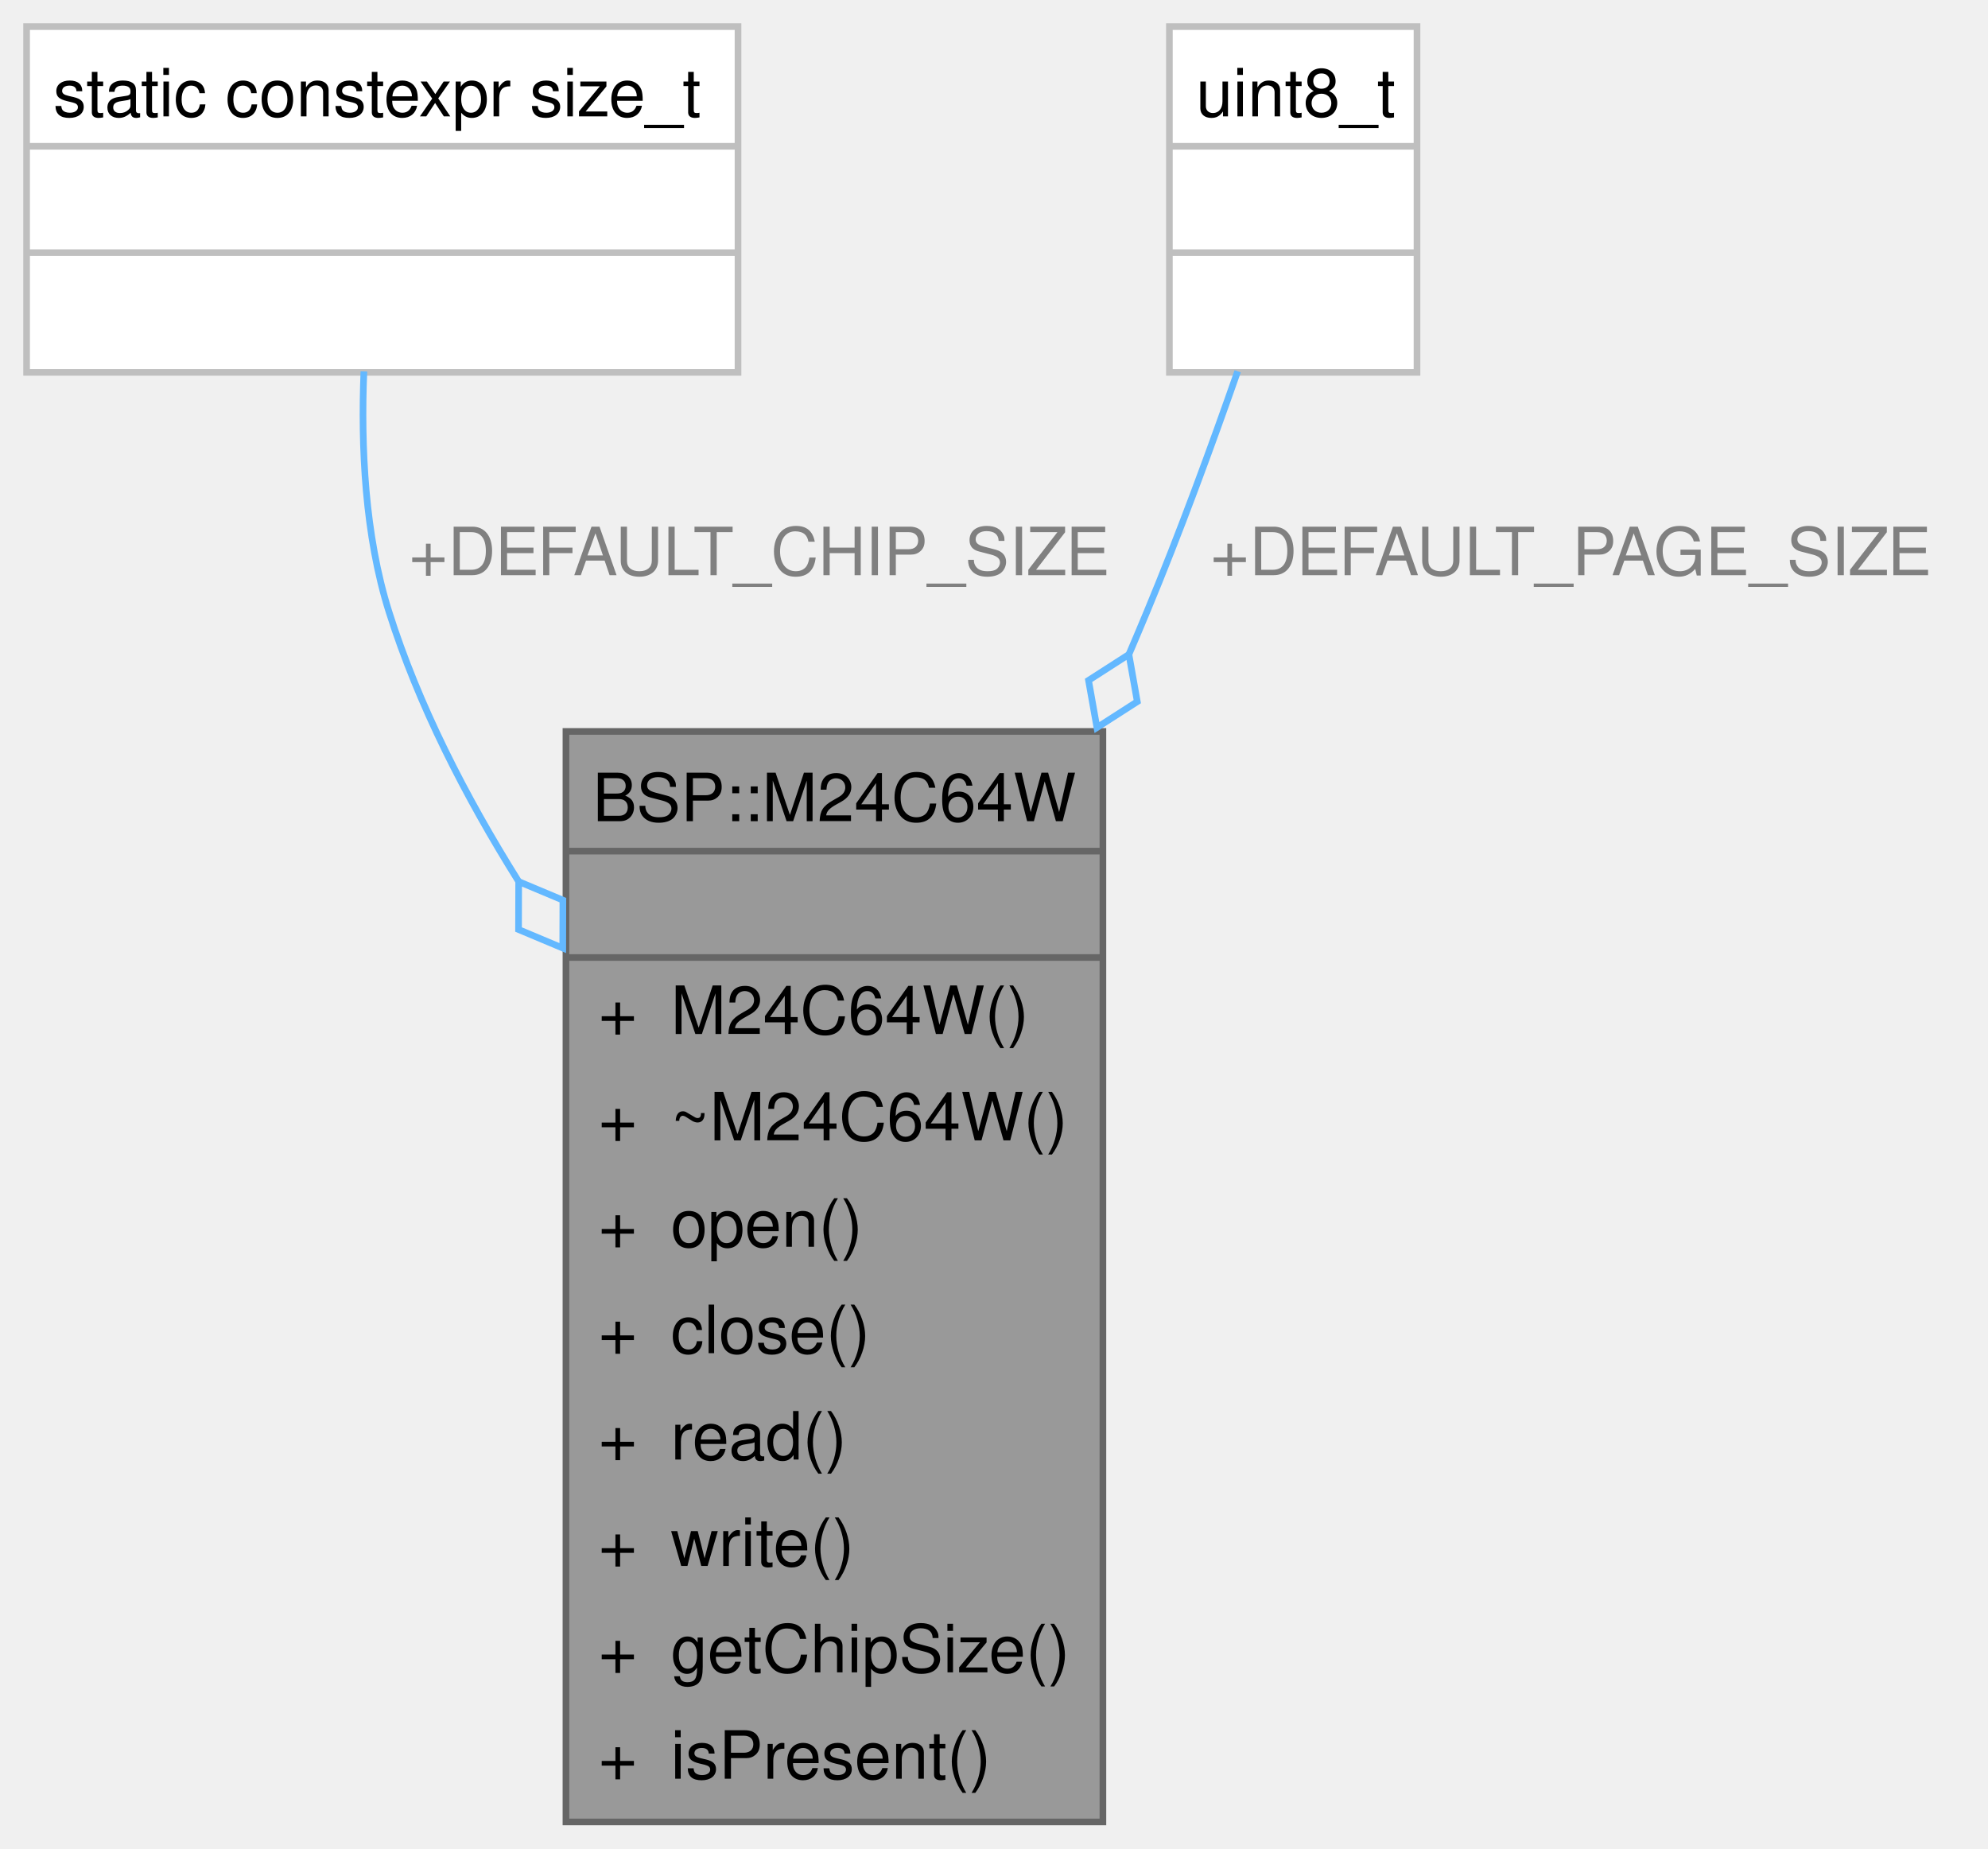
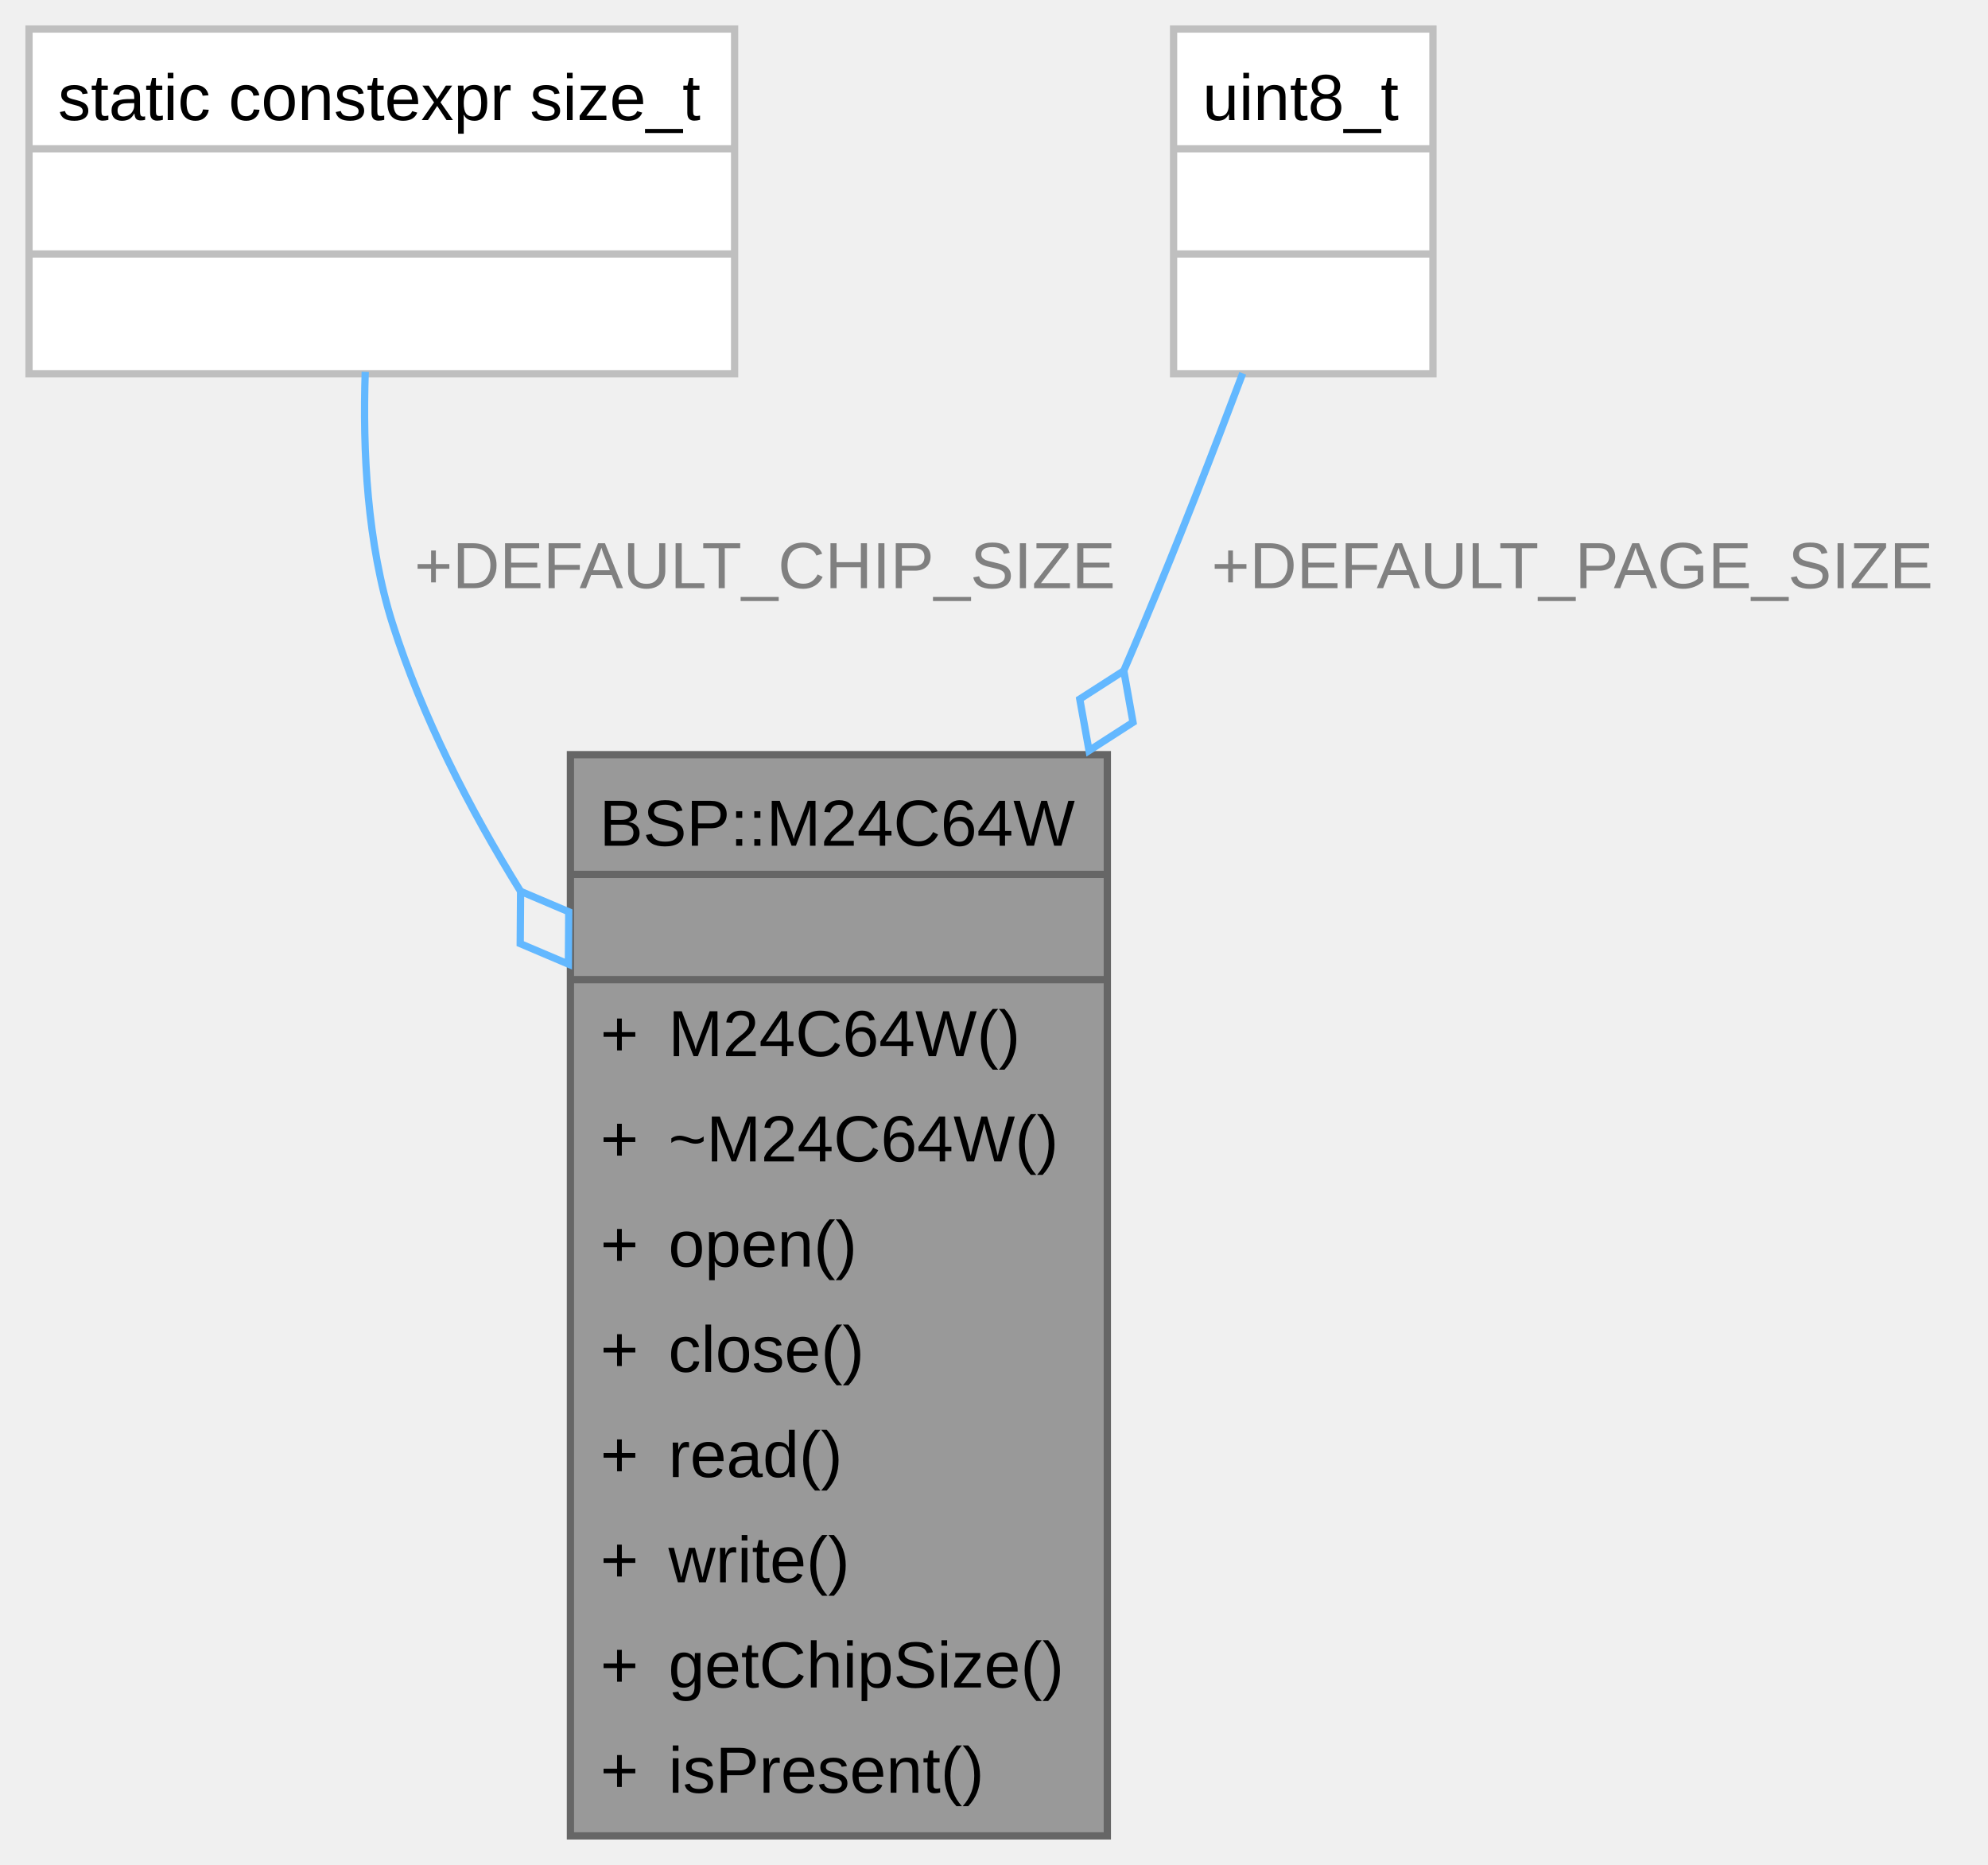
- <svg xmlns="http://www.w3.org/2000/svg" xmlns:xlink="http://www.w3.org/1999/xlink" width="299pt" height="278pt" viewBox="0.00 0.00 299.00 278.00">
-   <g id="graph0" class="graph" transform="scale(1 1) rotate(0) translate(4 274)">
+ <svg xmlns="http://www.w3.org/2000/svg" xmlns:xlink="http://www.w3.org/1999/xlink" width="274pt" height="257pt" viewBox="0.00 0.00 274.00 257.00">
+   <g id="graph0" class="graph" transform="scale(1 1) rotate(0) translate(4 253)">
    <g id="Node000001" class="node">
      <g id="a_Node000001">
        <a xlink:title="EEPROM driver for M24C64W device.">
-           <polygon fill="#999999" stroke="none" points="161.88,-164 81.12,-164 81.12,0 161.88,0 161.88,-164" />
-           <text xml:space="preserve" text-anchor="start" x="85.12" y="-150.5" font-family="Helvetica,sans-Serif" font-size="10.00">BSP::M24C64W</text>
-           <text xml:space="preserve" text-anchor="start" x="120" y="-134.5" font-family="Helvetica,sans-Serif" font-size="10.00"> </text>
-           <text xml:space="preserve" text-anchor="start" x="86" y="-118.5" font-family="Helvetica,sans-Serif" font-size="10.00">+</text>
-           <text xml:space="preserve" text-anchor="start" x="96.88" y="-118.5" font-family="Helvetica,sans-Serif" font-size="10.00">M24C64W()</text>
-           <text xml:space="preserve" text-anchor="start" x="86" y="-102.5" font-family="Helvetica,sans-Serif" font-size="10.00">+</text>
-           <text xml:space="preserve" text-anchor="start" x="96.88" y="-102.5" font-family="Helvetica,sans-Serif" font-size="10.00">~M24C64W()</text>
-           <text xml:space="preserve" text-anchor="start" x="86" y="-86.5" font-family="Helvetica,sans-Serif" font-size="10.00">+</text>
-           <text xml:space="preserve" text-anchor="start" x="96.88" y="-86.5" font-family="Helvetica,sans-Serif" font-size="10.00">open()</text>
-           <text xml:space="preserve" text-anchor="start" x="86" y="-70.5" font-family="Helvetica,sans-Serif" font-size="10.00">+</text>
-           <text xml:space="preserve" text-anchor="start" x="96.88" y="-70.5" font-family="Helvetica,sans-Serif" font-size="10.00">close()</text>
-           <text xml:space="preserve" text-anchor="start" x="86" y="-54.5" font-family="Helvetica,sans-Serif" font-size="10.00">+</text>
-           <text xml:space="preserve" text-anchor="start" x="96.88" y="-54.5" font-family="Helvetica,sans-Serif" font-size="10.00">read()</text>
-           <text xml:space="preserve" text-anchor="start" x="86" y="-38.5" font-family="Helvetica,sans-Serif" font-size="10.00">+</text>
-           <text xml:space="preserve" text-anchor="start" x="96.88" y="-38.5" font-family="Helvetica,sans-Serif" font-size="10.00">write()</text>
-           <text xml:space="preserve" text-anchor="start" x="86" y="-22.5" font-family="Helvetica,sans-Serif" font-size="10.00">+</text>
-           <text xml:space="preserve" text-anchor="start" x="96.88" y="-22.5" font-family="Helvetica,sans-Serif" font-size="10.00">getChipSize()</text>
-           <text xml:space="preserve" text-anchor="start" x="86" y="-6.5" font-family="Helvetica,sans-Serif" font-size="10.00">+</text>
-           <text xml:space="preserve" text-anchor="start" x="96.88" y="-6.5" font-family="Helvetica,sans-Serif" font-size="10.00">isPresent()</text>
-           <polygon fill="#666666" stroke="#666666" points="81.12,-146 81.12,-146 161.88,-146 161.88,-146 81.12,-146" />
-           <polygon fill="#666666" stroke="#666666" points="81.12,-130 81.12,-130 161.88,-130 161.88,-130 81.12,-130" />
-           <polygon fill="none" stroke="#666666" points="81.12,0 81.12,-164 161.88,-164 161.88,0 81.12,0" />
+           <polygon fill="#999999" stroke="none" points="148.62,-149 74.62,-149 74.62,0 148.62,0 148.62,-149" />
+           <text xml:space="preserve" text-anchor="start" x="78.62" y="-136.45" font-family="Arial" font-size="9.00">BSP::M24C64W</text>
+           <text xml:space="preserve" text-anchor="start" x="110.5" y="-121.95" font-family="Arial" font-size="9.00"> </text>
+           <text xml:space="preserve" text-anchor="start" x="78.75" y="-107.45" font-family="Arial" font-size="9.00">+</text>
+           <text xml:space="preserve" text-anchor="start" x="88.12" y="-107.45" font-family="Arial" font-size="9.00">M24C64W()</text>
+           <text xml:space="preserve" text-anchor="start" x="78.75" y="-92.95" font-family="Arial" font-size="9.00">+</text>
+           <text xml:space="preserve" text-anchor="start" x="88.12" y="-92.95" font-family="Arial" font-size="9.00">~M24C64W()</text>
+           <text xml:space="preserve" text-anchor="start" x="78.75" y="-78.45" font-family="Arial" font-size="9.00">+</text>
+           <text xml:space="preserve" text-anchor="start" x="88.12" y="-78.45" font-family="Arial" font-size="9.00">open()</text>
+           <text xml:space="preserve" text-anchor="start" x="78.75" y="-63.95" font-family="Arial" font-size="9.00">+</text>
+           <text xml:space="preserve" text-anchor="start" x="88.12" y="-63.95" font-family="Arial" font-size="9.00">close()</text>
+           <text xml:space="preserve" text-anchor="start" x="78.75" y="-49.45" font-family="Arial" font-size="9.00">+</text>
+           <text xml:space="preserve" text-anchor="start" x="88.12" y="-49.45" font-family="Arial" font-size="9.00">read()</text>
+           <text xml:space="preserve" text-anchor="start" x="78.75" y="-34.95" font-family="Arial" font-size="9.00">+</text>
+           <text xml:space="preserve" text-anchor="start" x="88.12" y="-34.95" font-family="Arial" font-size="9.00">write()</text>
+           <text xml:space="preserve" text-anchor="start" x="78.75" y="-20.45" font-family="Arial" font-size="9.00">+</text>
+           <text xml:space="preserve" text-anchor="start" x="88.12" y="-20.45" font-family="Arial" font-size="9.00">getChipSize()</text>
+           <text xml:space="preserve" text-anchor="start" x="78.75" y="-5.95" font-family="Arial" font-size="9.00">+</text>
+           <text xml:space="preserve" text-anchor="start" x="88.12" y="-5.95" font-family="Arial" font-size="9.00">isPresent()</text>
+           <polygon fill="#666666" stroke="#666666" points="74.62,-132.5 74.62,-132.5 148.62,-132.5 148.62,-132.5 74.62,-132.5" />
+           <polygon fill="#666666" stroke="#666666" points="74.62,-118 74.62,-118 148.62,-118 148.62,-118 74.62,-118" />
+           <polygon fill="none" stroke="#666666" points="74.62,0 74.62,-149 148.62,-149 148.62,0 74.62,0" />
        </a>
      </g>
    </g>
    <g id="Node000002" class="node">
      <g id="a_Node000002">
        <a xlink:title=" ">
-           <polygon fill="white" stroke="none" points="107,-270 0,-270 0,-218 107,-218 107,-270" />
-           <text xml:space="preserve" text-anchor="start" x="4" y="-256.5" font-family="Helvetica,sans-Serif" font-size="10.00">static constexpr size_t</text>
-           <text xml:space="preserve" text-anchor="start" x="52" y="-240.5" font-family="Helvetica,sans-Serif" font-size="10.00"> </text>
-           <text xml:space="preserve" text-anchor="start" x="52" y="-224.5" font-family="Helvetica,sans-Serif" font-size="10.00"> </text>
-           <polygon fill="#bfbfbf" stroke="#bfbfbf" points="0,-252 0,-252 107,-252 107,-252 0,-252" />
-           <polygon fill="#bfbfbf" stroke="#bfbfbf" points="0,-236 0,-236 107,-236 107,-236 0,-236" />
-           <polygon fill="none" stroke="#bfbfbf" points="0,-218 0,-270 107,-270 107,-218 0,-218" />
+           <polygon fill="white" stroke="none" points="97.25,-249 0,-249 0,-201.5 97.25,-201.5 97.25,-249" />
+           <text xml:space="preserve" text-anchor="start" x="4" y="-236.45" font-family="Arial" font-size="9.00">static constexpr size_t</text>
+           <text xml:space="preserve" text-anchor="start" x="47.5" y="-221.95" font-family="Arial" font-size="9.00"> </text>
+           <text xml:space="preserve" text-anchor="start" x="47.5" y="-207.45" font-family="Arial" font-size="9.00"> </text>
+           <polygon fill="#bfbfbf" stroke="#bfbfbf" points="0,-232.5 0,-232.5 97.25,-232.5 97.25,-232.5 0,-232.5" />
+           <polygon fill="#bfbfbf" stroke="#bfbfbf" points="0,-218 0,-218 97.25,-218 97.25,-218 0,-218" />
+           <polygon fill="none" stroke="#bfbfbf" points="0,-201.5 0,-249 97.25,-249 97.25,-201.5 0,-201.5" />
        </a>
      </g>
    </g>
    <g id="edge1_Node000001_Node000002" class="edge">
      <g id="a_edge1_Node000001_Node000002">
        <a xlink:title=" ">
-           <path fill="none" stroke="#63b8ff" d="M50.73,-218.14C50.27,-206.87 50.87,-193.51 54.5,-182 58.92,-167.99 66.02,-154.17 73.97,-141.49" />
-           <polygon fill="none" stroke="#63b8ff" points="74.01,-141.42 73.99,-134.21 80.64,-131.42 80.66,-138.63 74.01,-141.42" />
+           <path fill="none" stroke="#63b8ff" d="M46.34,-201.75C45.97,-190.99 46.59,-178.08 50.12,-167 54.18,-154.29 60.59,-141.71 67.77,-130.14" />
+           <polygon fill="none" stroke="#63b8ff" points="67.75,-130.17 67.7,-122.96 74.34,-120.14 74.39,-127.35 67.75,-130.17" />
        </a>
      </g>
-       <text xml:space="preserve" text-anchor="start" x="57.5" y="-187.5" font-family="Helvetica,sans-Serif" font-size="10.00" fill="grey">+DEFAULT_CHIP_SIZE</text>
+       <text xml:space="preserve" text-anchor="start" x="53.12" y="-171.95" font-family="Arial" font-size="9.00" fill="grey">+DEFAULT_CHIP_SIZE</text>
    </g>
    <g id="Node000003" class="node">
      <g id="a_Node000003">
        <a xlink:title=" ">
-           <polygon fill="white" stroke="none" points="209.12,-270 171.88,-270 171.88,-218 209.12,-218 209.12,-270" />
-           <text xml:space="preserve" text-anchor="start" x="175.88" y="-256.5" font-family="Helvetica,sans-Serif" font-size="10.00">uint8_t</text>
-           <text xml:space="preserve" text-anchor="start" x="189" y="-240.5" font-family="Helvetica,sans-Serif" font-size="10.00"> </text>
-           <text xml:space="preserve" text-anchor="start" x="189" y="-224.5" font-family="Helvetica,sans-Serif" font-size="10.00"> </text>
-           <polygon fill="#bfbfbf" stroke="#bfbfbf" points="171.88,-252 171.88,-252 209.12,-252 209.12,-252 171.88,-252" />
-           <polygon fill="#bfbfbf" stroke="#bfbfbf" points="171.88,-236 171.88,-236 209.12,-236 209.12,-236 171.88,-236" />
-           <polygon fill="none" stroke="#bfbfbf" points="171.88,-218 171.88,-270 209.12,-270 209.12,-218 171.88,-218" />
+           <polygon fill="white" stroke="none" points="193.5,-249 157.75,-249 157.75,-201.5 193.5,-201.5 193.5,-249" />
+           <text xml:space="preserve" text-anchor="start" x="161.75" y="-236.45" font-family="Arial" font-size="9.00">uint8_t</text>
+           <text xml:space="preserve" text-anchor="start" x="174.5" y="-221.95" font-family="Arial" font-size="9.00"> </text>
+           <text xml:space="preserve" text-anchor="start" x="174.5" y="-207.45" font-family="Arial" font-size="9.00"> </text>
+           <polygon fill="#bfbfbf" stroke="#bfbfbf" points="157.75,-232.5 157.75,-232.5 193.5,-232.5 193.5,-232.5 157.75,-232.5" />
+           <polygon fill="#bfbfbf" stroke="#bfbfbf" points="157.75,-218 157.75,-218 193.5,-218 193.5,-218 157.75,-218" />
+           <polygon fill="none" stroke="#bfbfbf" points="157.75,-201.5 157.75,-249 193.5,-249 193.5,-201.5 157.75,-201.5" />
        </a>
      </g>
    </g>
    <g id="edge2_Node000001_Node000003" class="edge">
      <g id="a_edge2_Node000001_Node000003">
        <a xlink:title=" ">
-           <path fill="none" stroke="#63b8ff" d="M182.15,-218.16C178.25,-207 173.39,-193.74 168.5,-182 167.61,-179.85 166.69,-177.69 165.76,-175.51" />
-           <polygon fill="none" stroke="#63b8ff" points="165.79,-175.58 159.72,-171.68 160.98,-164.58 167.05,-168.48 165.79,-175.58" />
+           <path fill="none" stroke="#63b8ff" d="M167.28,-201.55C163.3,-190.98 158.38,-178.29 153.62,-167 152.72,-164.86 151.8,-162.69 150.86,-160.51" />
+           <polygon fill="none" stroke="#63b8ff" points="150.89,-160.56 144.82,-156.66 146.1,-149.56 152.16,-153.46 150.89,-160.56" />
        </a>
      </g>
-       <text xml:space="preserve" text-anchor="start" x="178.04" y="-187.5" font-family="Helvetica,sans-Serif" font-size="10.00" fill="grey">+DEFAULT_PAGE_SIZE</text>
+       <text xml:space="preserve" text-anchor="start" x="162.98" y="-171.95" font-family="Arial" font-size="9.00" fill="grey">+DEFAULT_PAGE_SIZE</text>
    </g>
  </g>
</svg>
